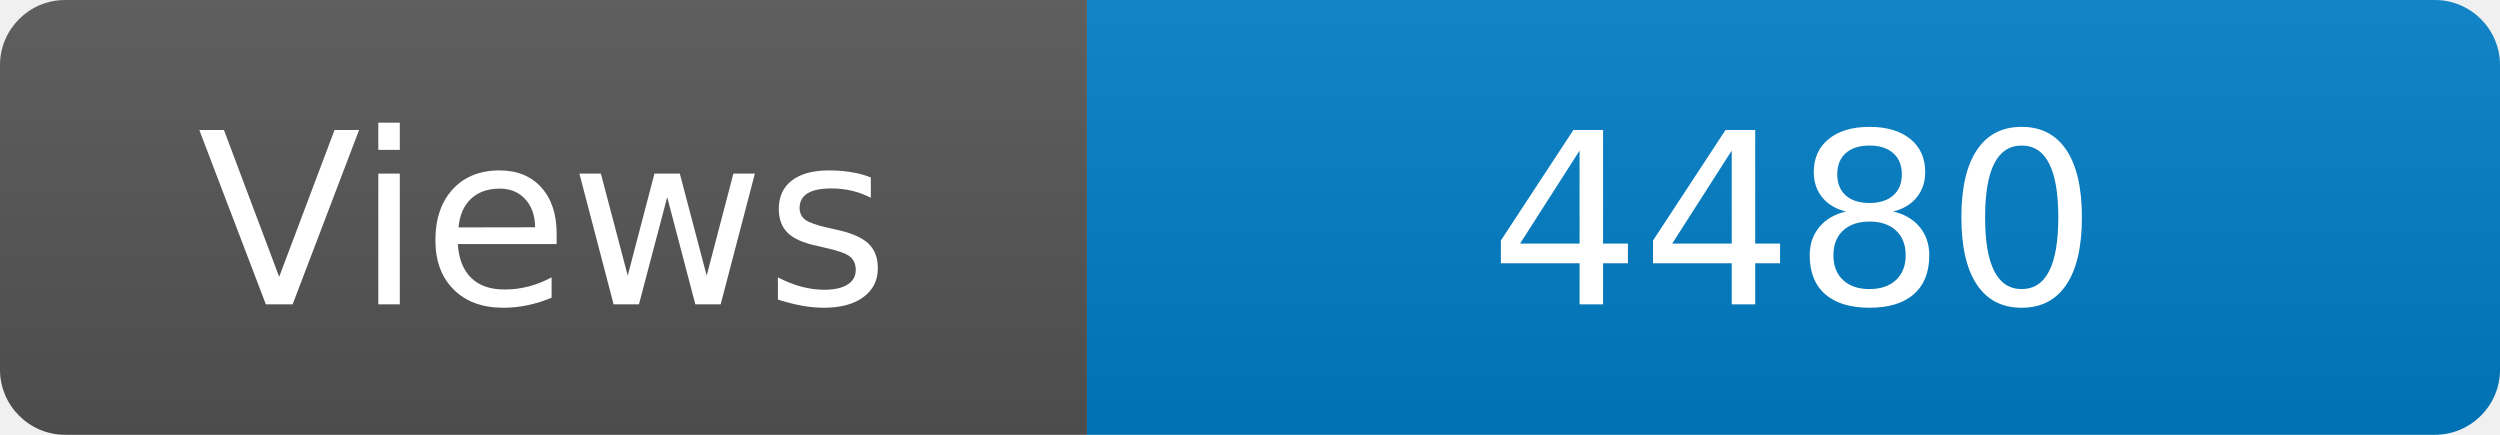
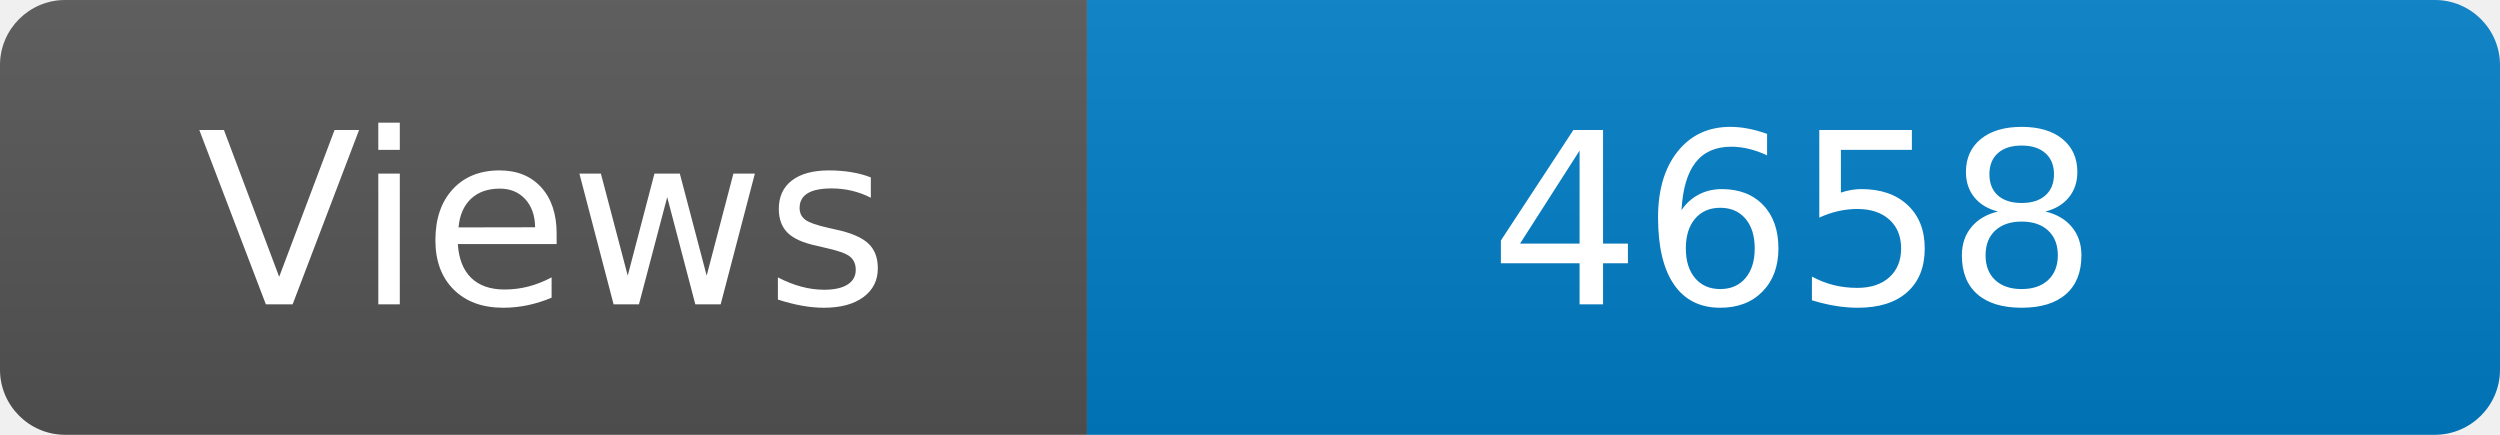
<svg xmlns="http://www.w3.org/2000/svg" width="115" height="20" role="img" aria-label="Maintained?: yes">
  <linearGradient id="s" x2="0" y2="100%">
    <stop offset="0" stop-color="#bbb" stop-opacity=".1" />
    <stop offset="1" stop-opacity=".1" />
  </linearGradient>
  <clipPath id="r">
    <rect width="115" height="20" rx="3" fill="#fff" />
  </clipPath>
  <g clip-path="url(#r)">
    <rect width="50" height="20" fill="#555" />
    <rect x="50" width="160" height="20" fill="#007ec6" />
    <rect width="115" height="20" fill="url(#s)" />
  </g>
  <g fill="#fff" text-anchor="middle" font-family="Verdana,Geneva,DejaVu Sans,sans-serif" font-size="110">
    <text x="250" y="140" transform="scale(.1)" fill="#fff">Views</text>
-     <text x="825" y="140" transform="scale(.1)" fill="#fff">4480</text>
+     <text x="825" y="140" transform="scale(.1)" fill="#fff">4658</text>
  </g>
</svg>
